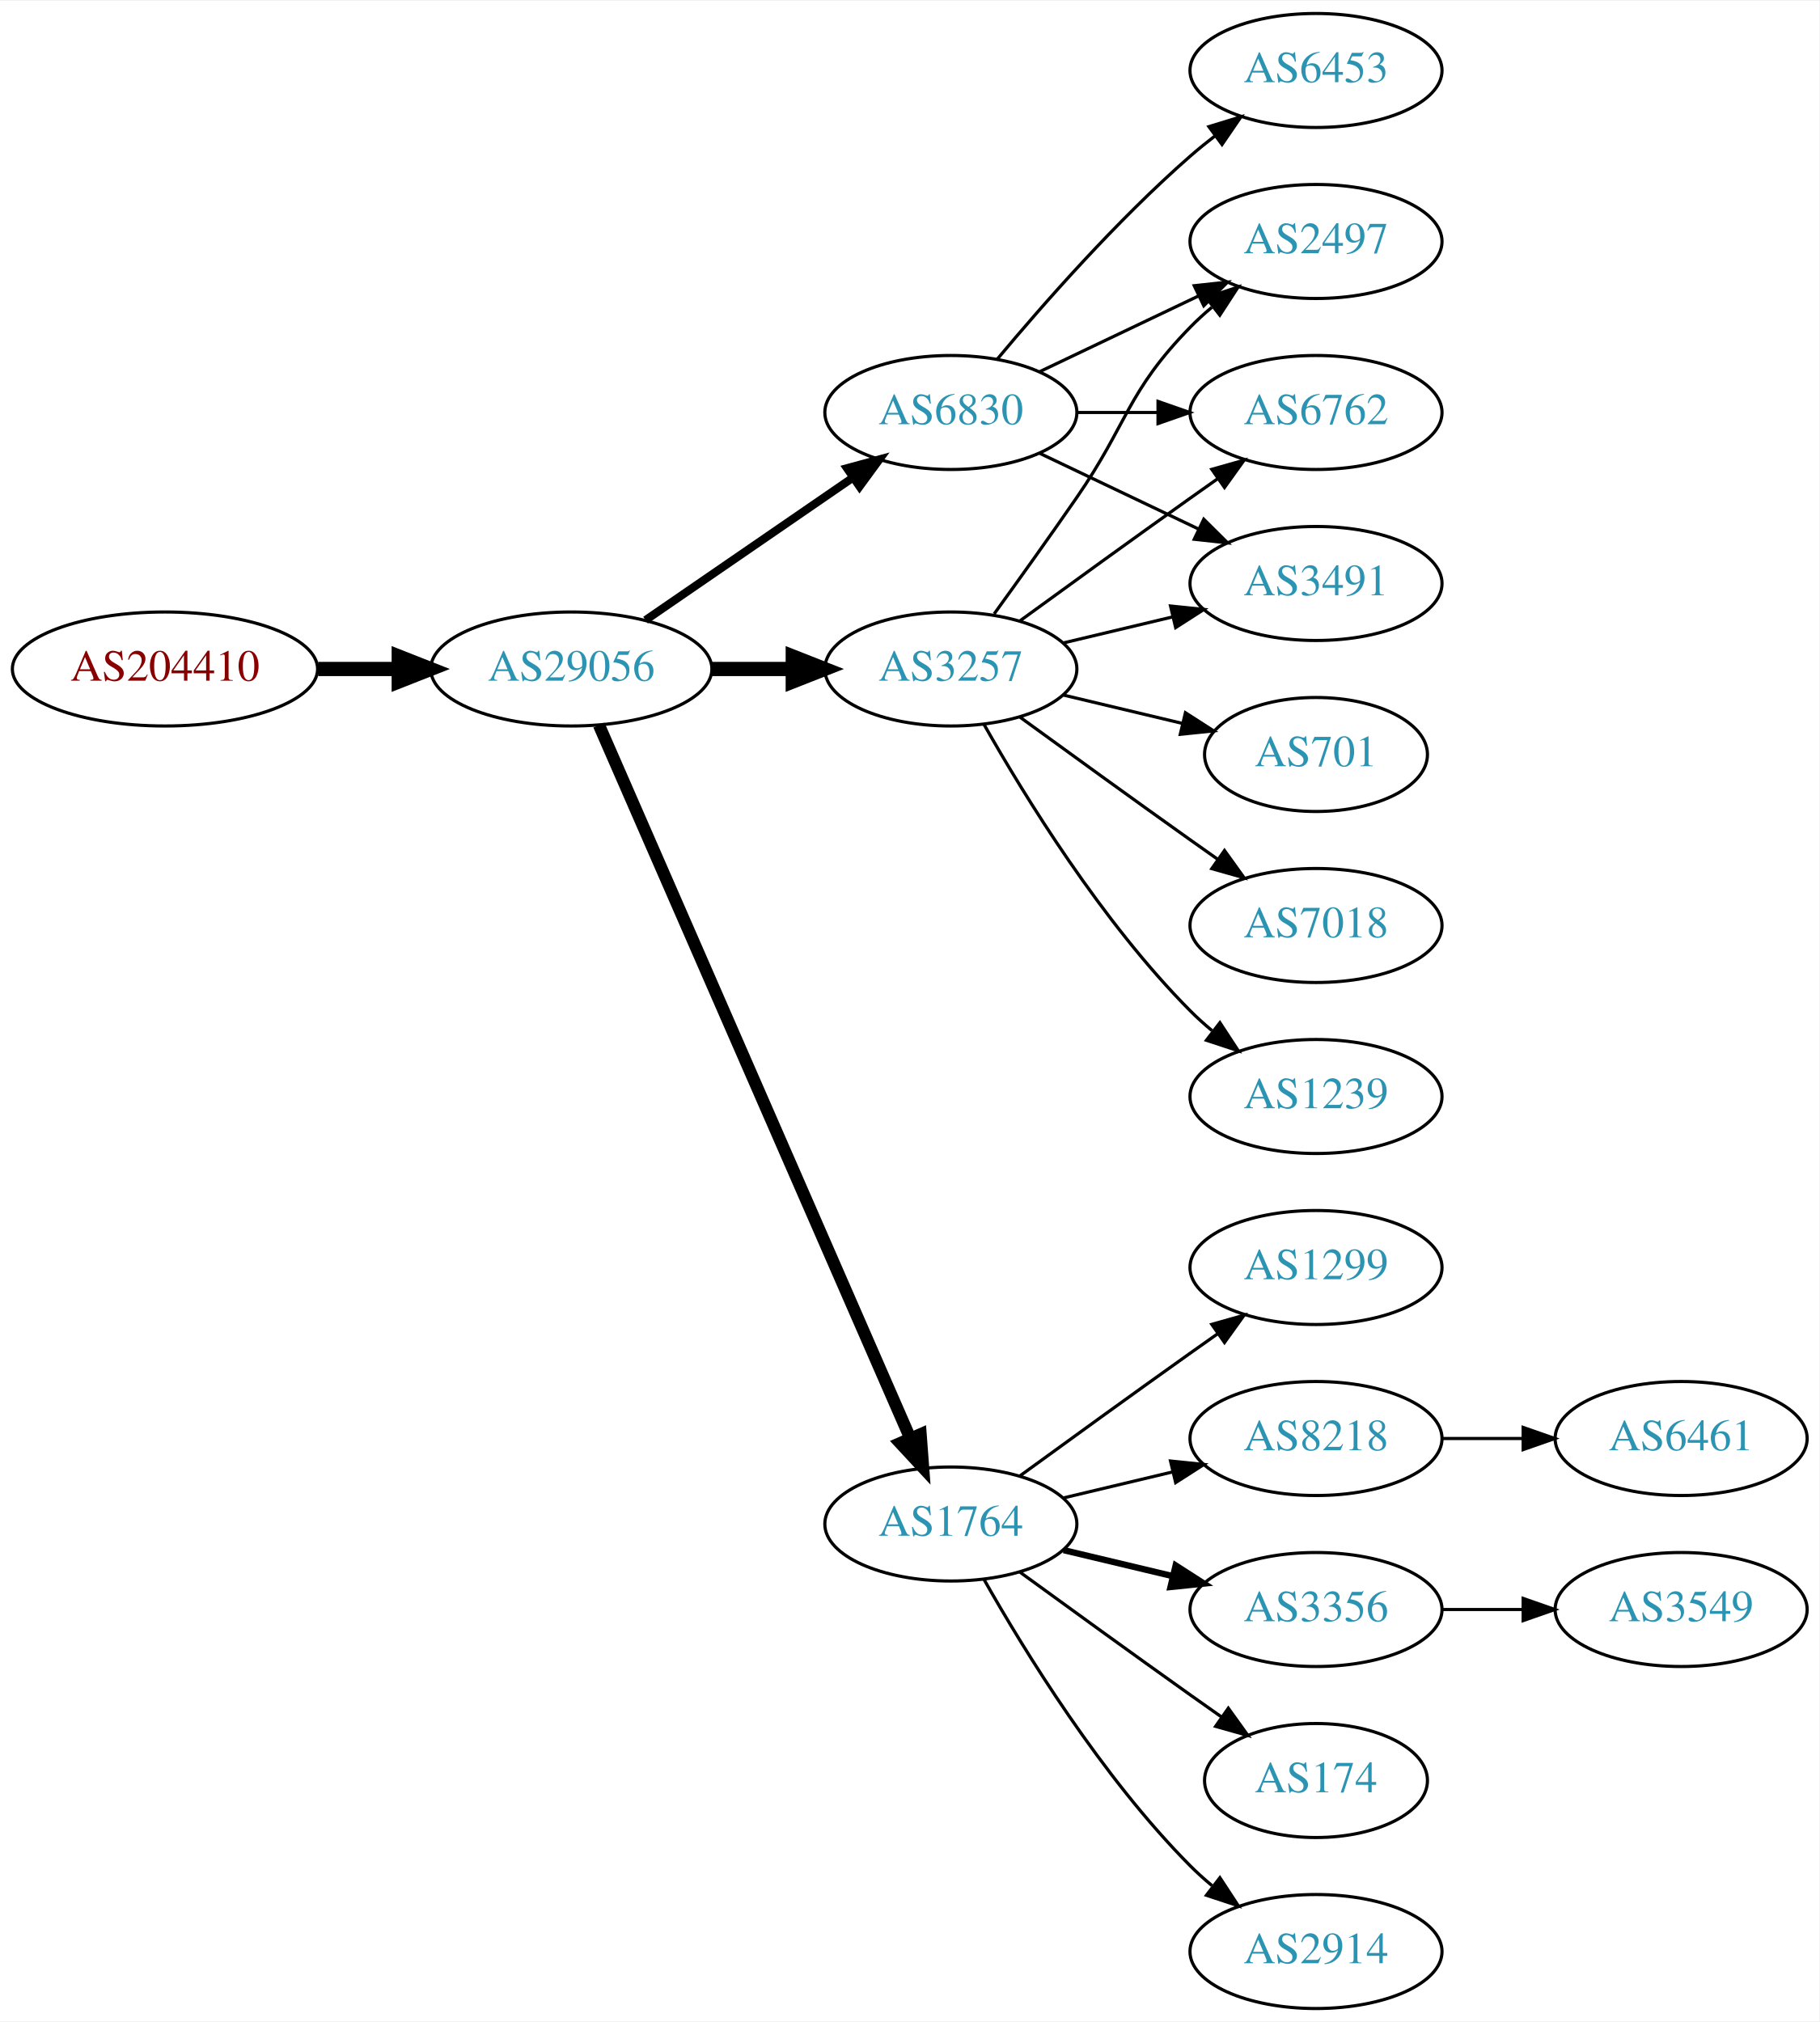
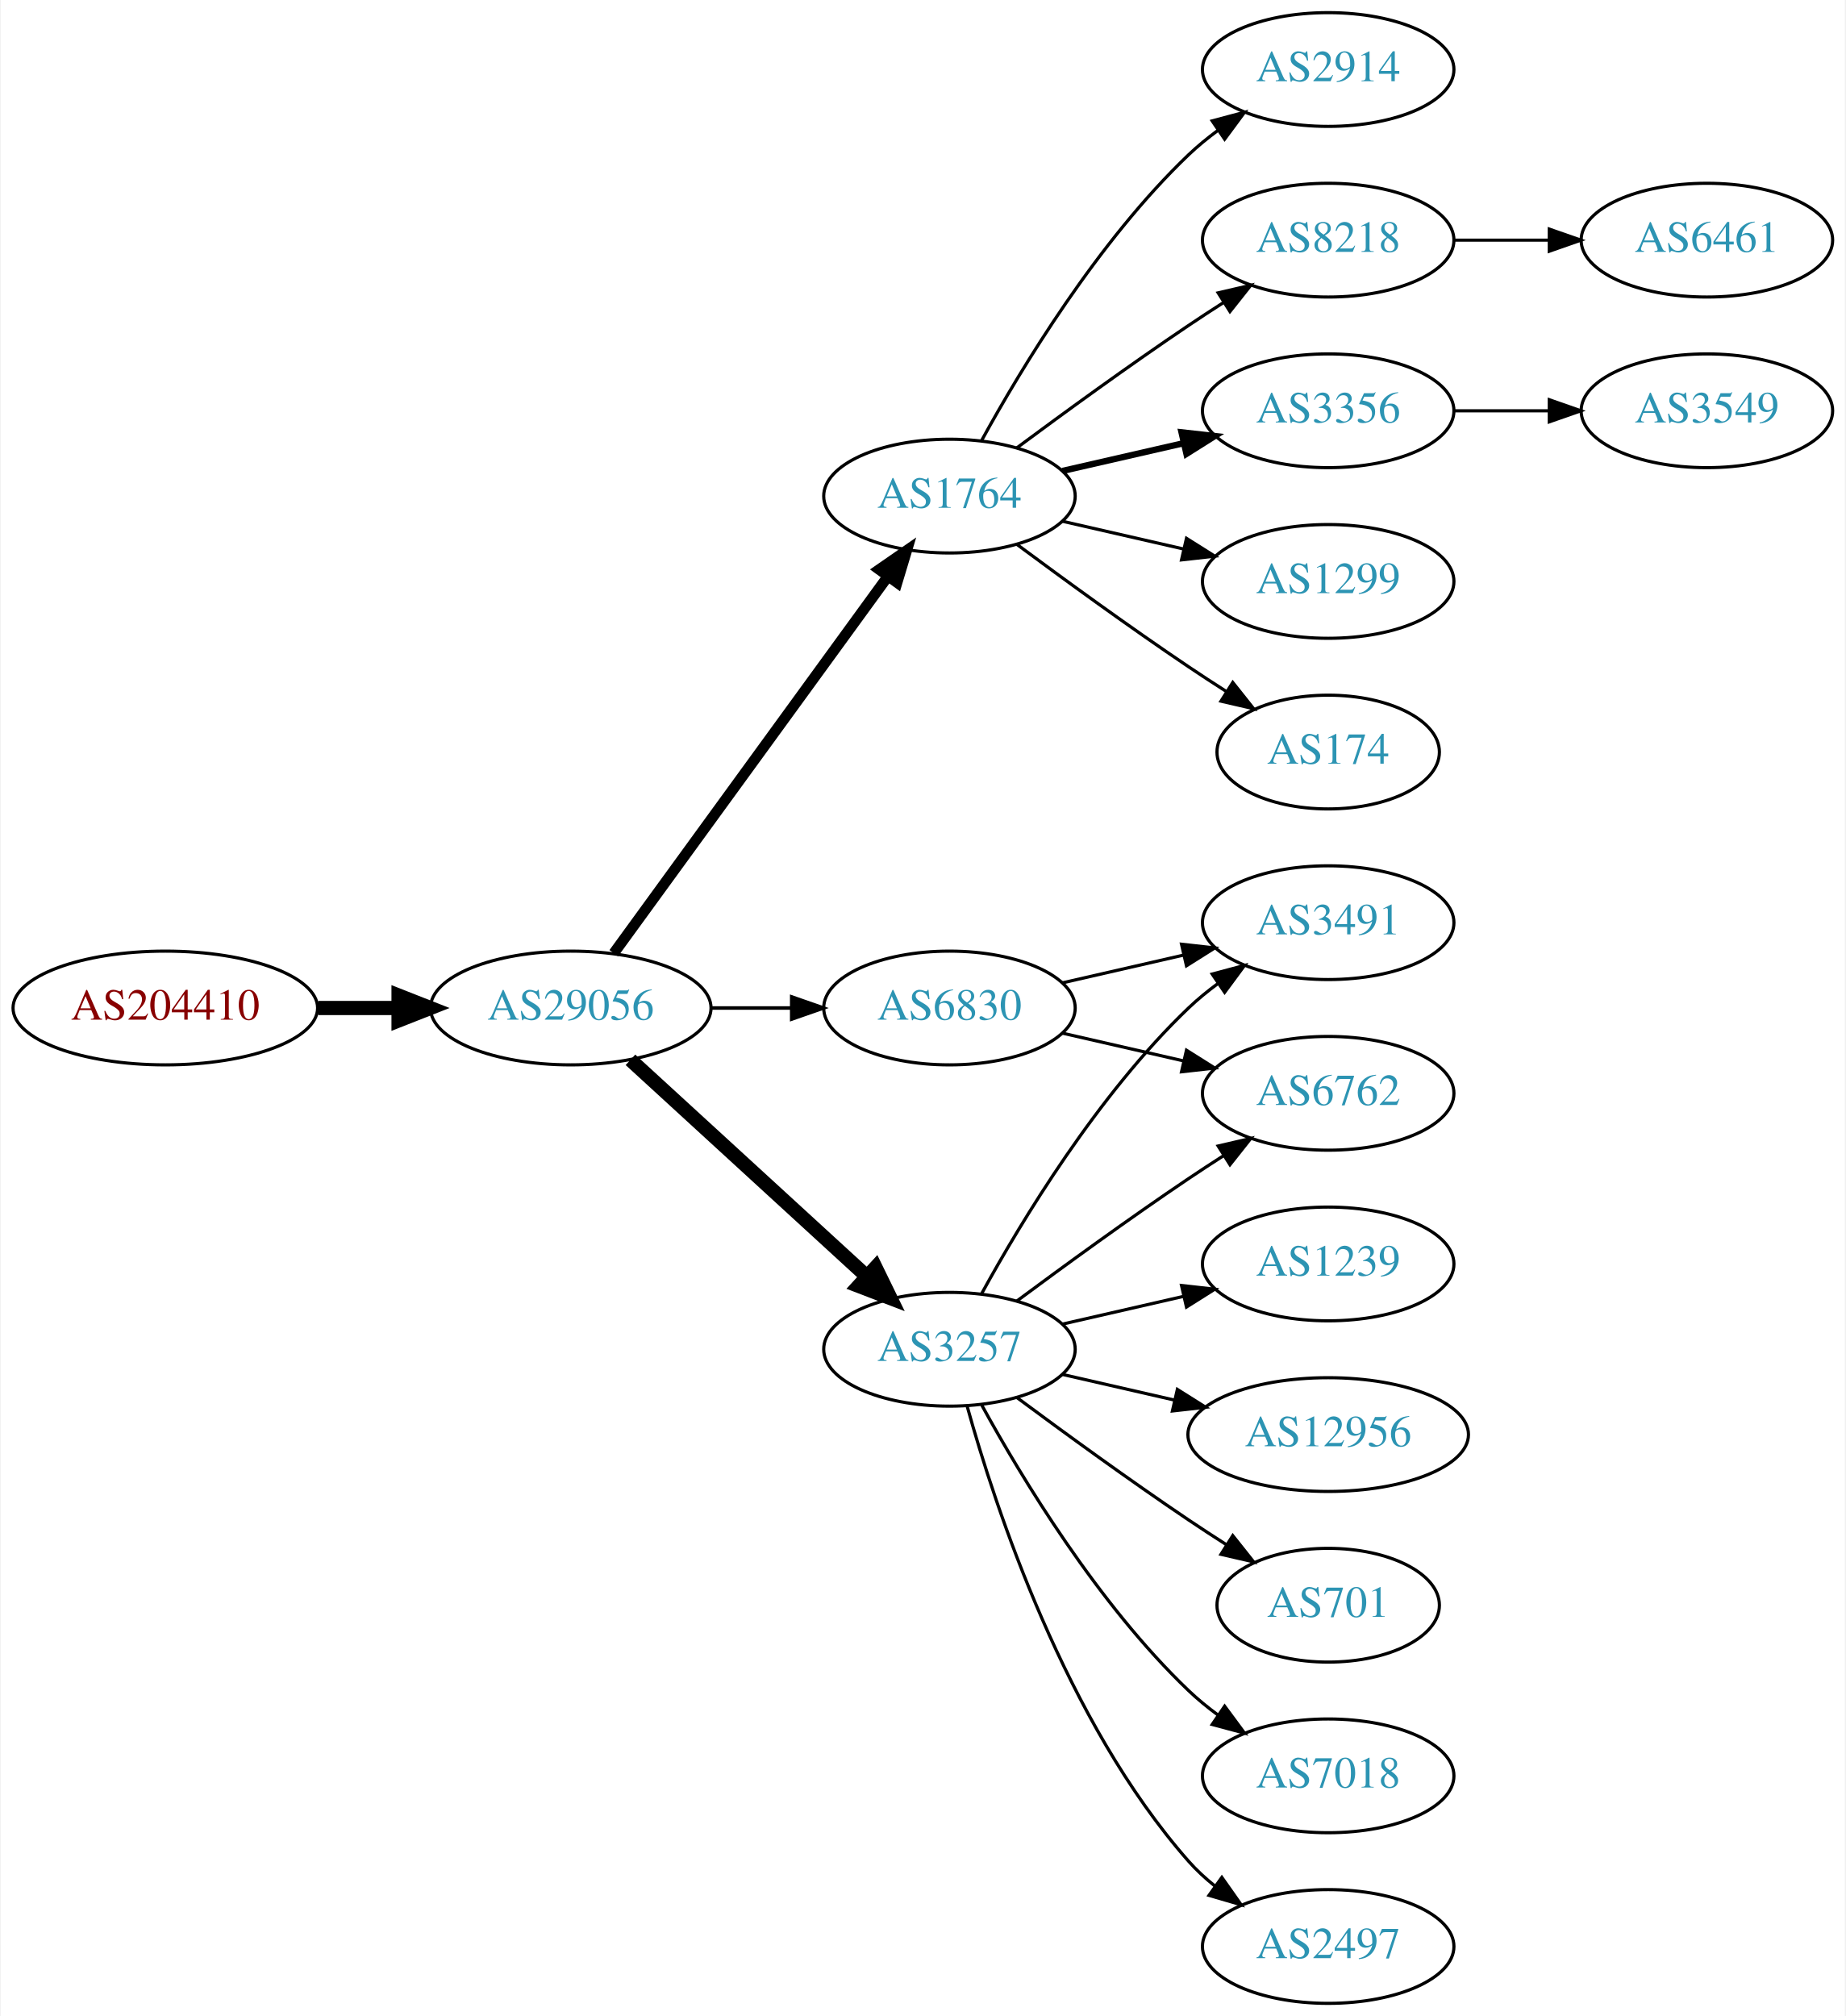
- <svg xmlns="http://www.w3.org/2000/svg" xmlns:xlink="http://www.w3.org/1999/xlink" width="574pt" height="638pt" viewBox="0.00 0.00 574.46 638.00">
+ <svg xmlns="http://www.w3.org/2000/svg" xmlns:xlink="http://www.w3.org/1999/xlink" width="584pt" height="638pt" viewBox="0.00 0.00 583.56 638.00">
  <g id="graph0" class="graph" transform="scale(1 1) rotate(0) translate(4 634)">
-     <polygon fill="white" stroke="none" points="-4,4 -4,-634 570.463,-634 570.463,4 -4,4" />
+     <polygon fill="white" stroke="none" points="-4,4 -4,-634 579.562,-634 579.562,4 -4,4" />
    <g id="node1" class="node">
      <g id="a_node1">
        <a xlink:href="/asn/204410" xlink:title="AS204410 ~ Feistritzwerke-STEWEAG GmbH [AT]">
-           <ellipse fill="#ffffff" stroke="black" cx="48.096" cy="-423" rx="48.192" ry="18" />
-           <text text-anchor="middle" x="48.096" y="-419.3" font-family="Times,serif" font-size="14.00" fill="#880000">AS204410</text>
+           <ellipse fill="#ffffff" stroke="black" cx="48.096" cy="-315" rx="48.192" ry="18" />
+           <text text-anchor="middle" x="48.096" y="-311.3" font-family="Times,serif" font-size="14.00" fill="#880000">AS204410</text>
        </a>
      </g>
    </g>
    <g id="node2" class="node">
      <g id="a_node2">
        <a xlink:href="/asn/29056" xlink:title="AS29056 ~ Citycom Telekommunikation GmbH [AT]">
-           <ellipse fill="#ffffff" stroke="black" cx="176.388" cy="-423" rx="44.393" ry="18" />
-           <text text-anchor="middle" x="176.388" y="-419.3" font-family="Times,serif" font-size="14.00" fill="#2c94b3">AS29056</text>
+           <ellipse fill="#ffffff" stroke="black" cx="176.388" cy="-315" rx="44.393" ry="18" />
+           <text text-anchor="middle" x="176.388" y="-311.3" font-family="Times,serif" font-size="14.00" fill="#2c94b3">AS29056</text>
        </a>
      </g>
    </g>
    <g id="edge1" class="edge">
-       <path fill="none" stroke="black" stroke-width="4.5" d="M96.481,-423C104.742,-423 113.386,-423 121.799,-423" />
-       <polygon fill="black" stroke="black" stroke-width="4.5" points="121.904,-426.938 131.904,-423 121.904,-419.063 121.904,-426.938" />
+       <path fill="none" stroke="black" stroke-width="4.5" d="M96.481,-315C104.742,-315 113.386,-315 121.799,-315" />
+       <polygon fill="black" stroke="black" stroke-width="4.5" points="121.904,-318.938 131.904,-315 121.904,-311.063 121.904,-318.938" />
    </g>
    <g id="node3" class="node">
      <g id="a_node3">
-         <a xlink:href="/asn/3257" xlink:title="AS3257 ~ GTT [DE]">
-           <ellipse fill="#ffffff" stroke="black" cx="296.23" cy="-423" rx="39.794" ry="18" />
-           <text text-anchor="middle" x="296.23" y="-419.3" font-family="Times,serif" font-size="14.00" fill="#2c94b3">AS3257</text>
+         <a xlink:href="/asn/1764" xlink:title="AS1764 ~ NEXTLAYER-AS [AT]">
+           <ellipse fill="#ffffff" stroke="black" cx="296.23" cy="-477" rx="39.794" ry="18" />
+           <text text-anchor="middle" x="296.23" y="-473.3" font-family="Times,serif" font-size="14.00" fill="#2c94b3">AS1764</text>
        </a>
      </g>
    </g>
    <g id="edge2" class="edge">
-       <path fill="none" stroke="black" stroke-width="4.5" d="M220.599,-423C228.911,-423 237.674,-423 246.156,-423" />
-       <polygon fill="black" stroke="black" stroke-width="4.5" points="246.315,-426.938 256.315,-423 246.315,-419.063 246.315,-426.938" />
+       <path fill="none" stroke="black" stroke-width="3.375" d="M189.999,-332.337C210.82,-360.96 252.482,-418.233 276.671,-451.486" />
+       <polygon fill="black" stroke="black" stroke-width="3.375" points="273.997,-453.76 282.71,-459.788 279.657,-449.642 273.997,-453.76" />
    </g>
    <g id="node4" class="node">
      <g id="a_node4">
        <a xlink:href="/asn/6830" xlink:title="AS6830 ~ LGI-UPC [AT]">
-           <ellipse fill="#ffffff" stroke="black" cx="296.23" cy="-504" rx="39.794" ry="18" />
-           <text text-anchor="middle" x="296.23" y="-500.3" font-family="Times,serif" font-size="14.00" fill="#2c94b3">AS6830</text>
+           <ellipse fill="#ffffff" stroke="black" cx="296.23" cy="-315" rx="39.794" ry="18" />
+           <text text-anchor="middle" x="296.23" y="-311.3" font-family="Times,serif" font-size="14.00" fill="#2c94b3">AS6830</text>
        </a>
      </g>
    </g>
    <g id="edge3" class="edge">
-       <path fill="none" stroke="black" stroke-width="2.571" d="M199.83,-438.426C218.412,-451.198 244.972,-469.455 265.352,-483.463" />
-       <polygon fill="black" stroke="black" stroke-width="2.571" points="263.443,-486.398 273.666,-489.178 267.408,-480.629 263.443,-486.398" />
+       <path fill="none" stroke="black" stroke-width="1.125" d="M220.599,-315C228.911,-315 237.674,-315 246.156,-315" />
+       <polygon fill="black" stroke="black" stroke-width="1.125" points="246.315,-318.5 256.315,-315 246.315,-311.5 246.315,-318.5" />
    </g>
    <g id="node5" class="node">
      <g id="a_node5">
-         <a xlink:href="/asn/1764" xlink:title="AS1764 ~ NEXTLAYER-AS [AT]">
-           <ellipse fill="#ffffff" stroke="black" cx="296.23" cy="-153" rx="39.794" ry="18" />
-           <text text-anchor="middle" x="296.23" y="-149.3" font-family="Times,serif" font-size="14.00" fill="#2c94b3">AS1764</text>
+         <a xlink:href="/asn/3257" xlink:title="AS3257 ~ GTT [DE]">
+           <ellipse fill="#ffffff" stroke="black" cx="296.23" cy="-207" rx="39.794" ry="18" />
+           <text text-anchor="middle" x="296.23" y="-203.3" font-family="Times,serif" font-size="14.00" fill="#2c94b3">AS3257</text>
        </a>
      </g>
    </g>
    <g id="edge4" class="edge">
-       <path fill="none" stroke="black" stroke-width="3.857" d="M185.12,-405.285C205.221,-359.229 259.229,-235.486 283.332,-180.261" />
-       <polygon fill="black" stroke="black" stroke-width="3.857" points="286.677,-181.346 287.47,-170.781 280.262,-178.546 286.677,-181.346" />
+       <path fill="none" stroke="black" stroke-width="4.5" d="M195.285,-298.597C215.214,-280.333 247.571,-250.678 270.048,-230.079" />
+       <polygon fill="black" stroke="black" stroke-width="4.5" points="272.838,-232.863 277.55,-223.203 267.517,-227.057 272.838,-232.863" />
    </g>
    <g id="node6" class="node">
      <g id="a_node6">
-         <a xlink:href="/asn/2497" xlink:title="AS2497 ~ Internet Initiative Japan Inc. [JP]">
-           <ellipse fill="#ffffff" stroke="black" cx="411.523" cy="-558" rx="39.794" ry="18" />
-           <text text-anchor="middle" x="411.523" y="-554.3" font-family="Times,serif" font-size="14.00" fill="#2c94b3">AS2497</text>
+         <a xlink:href="/asn/8218" xlink:title="AS8218 ~ legacy Neotelecoms [FR]">
+           <ellipse fill="#ffffff" stroke="black" cx="416.073" cy="-558" rx="39.794" ry="18" />
+           <text text-anchor="middle" x="416.073" y="-554.3" font-family="Times,serif" font-size="14.00" fill="#2c94b3">AS8218</text>
        </a>
      </g>
    </g>
    <g id="edge5" class="edge">
-       <path fill="none" stroke="black" d="M309.909,-440.406C317.525,-450.937 327.358,-464.67 335.877,-477 352.272,-500.731 351.704,-510.383 371.877,-531 373.969,-533.139 376.253,-535.218 378.63,-537.21" />
-       <polygon fill="black" stroke="black" points="376.873,-540.275 386.929,-543.611 381.148,-534.732 376.873,-540.275" />
+       <path fill="none" stroke="black" d="M317.56,-492.277C332.423,-503.304 353.167,-518.407 371.877,-531 375.426,-533.389 379.176,-535.839 382.924,-538.242" />
+       <polygon fill="black" stroke="black" points="381.251,-541.325 391.573,-543.712 384.993,-535.409 381.251,-541.325" />
    </g>
    <g id="node7" class="node">
      <g id="a_node7">
-         <a xlink:href="/asn/6762" xlink:title="AS6762 ~ TELECOM ITALIA SPARKLE S.p.A. [IT]">
-           <ellipse fill="#ffffff" stroke="black" cx="411.523" cy="-504" rx="39.794" ry="18" />
-           <text text-anchor="middle" x="411.523" y="-500.3" font-family="Times,serif" font-size="14.00" fill="#2c94b3">AS6762</text>
+         <a xlink:href="/asn/3356" xlink:title="AS3356 ~ Level 3 Parent, LLC [US]">
+           <ellipse fill="#ffffff" stroke="black" cx="416.073" cy="-504" rx="39.794" ry="18" />
+           <text text-anchor="middle" x="416.073" y="-500.3" font-family="Times,serif" font-size="14.00" fill="#2c94b3">AS3356</text>
        </a>
      </g>
    </g>
    <g id="edge6" class="edge">
-       <path fill="none" stroke="black" d="M318.078,-438.222C333.012,-449.091 353.626,-464.025 371.877,-477 374.697,-479.005 377.64,-481.085 380.588,-483.159" />
-       <polygon fill="black" stroke="black" points="378.616,-486.05 388.813,-488.926 382.634,-480.319 378.616,-486.05" />
+       <path fill="none" stroke="black" stroke-width="2" d="M331.949,-484.955C343.949,-487.704 357.57,-490.825 370.263,-493.733" />
+       <polygon fill="black" stroke="black" stroke-width="2" points="369.665,-497.187 380.194,-496.009 371.229,-490.364 369.665,-497.187" />
    </g>
    <g id="node8" class="node">
      <g id="a_node8">
-         <a xlink:href="/asn/701" xlink:title="AS701 ~ UUNET [US]">
-           <ellipse fill="#ffffff" stroke="black" cx="411.523" cy="-396" rx="35.194" ry="18" />
-           <text text-anchor="middle" x="411.523" y="-392.3" font-family="Times,serif" font-size="14.00" fill="#2c94b3">AS701</text>
+         <a xlink:href="/asn/1299" xlink:title="AS1299 ~ Telia Carrier [EU]">
+           <ellipse fill="#ffffff" stroke="black" cx="416.073" cy="-450" rx="39.794" ry="18" />
+           <text text-anchor="middle" x="416.073" y="-446.3" font-family="Times,serif" font-size="14.00" fill="#2c94b3">AS1299</text>
        </a>
      </g>
    </g>
    <g id="edge7" class="edge">
-       <path fill="none" stroke="black" d="M331.837,-414.752C343.632,-411.942 356.937,-408.771 369.204,-405.847" />
-       <polygon fill="black" stroke="black" points="370.293,-409.186 379.209,-403.463 368.67,-402.376 370.293,-409.186" />
+       <path fill="none" stroke="black" d="M331.949,-469.045C343.949,-466.296 357.57,-463.175 370.263,-460.267" />
+       <polygon fill="black" stroke="black" points="371.229,-463.636 380.194,-457.991 369.665,-456.813 371.229,-463.636" />
    </g>
    <g id="node9" class="node">
      <g id="a_node9">
-         <a xlink:href="/asn/3491" xlink:title="AS3491 ~ PCCW Global, Inc. [US]">
-           <ellipse fill="#ffffff" stroke="black" cx="411.523" cy="-450" rx="39.794" ry="18" />
-           <text text-anchor="middle" x="411.523" y="-446.3" font-family="Times,serif" font-size="14.00" fill="#2c94b3">AS3491</text>
+         <a xlink:href="/asn/174" xlink:title="AS174 ~ Cogent Communications [US]">
+           <ellipse fill="#ffffff" stroke="black" cx="416.073" cy="-396" rx="35.194" ry="18" />
+           <text text-anchor="middle" x="416.073" y="-392.3" font-family="Times,serif" font-size="14.00" fill="#2c94b3">AS174</text>
        </a>
      </g>
    </g>
    <g id="edge8" class="edge">
-       <path fill="none" stroke="black" d="M331.837,-431.248C342.709,-433.838 354.863,-436.735 366.305,-439.462" />
-       <polygon fill="black" stroke="black" points="365.589,-442.889 376.128,-441.803 367.212,-436.08 365.589,-442.889" />
+       <path fill="none" stroke="black" d="M317.56,-461.723C332.423,-450.696 353.167,-435.593 371.877,-423 375.694,-420.431 379.744,-417.79 383.774,-415.214" />
+       <polygon fill="black" stroke="black" points="385.878,-418.025 392.468,-409.729 382.143,-412.105 385.878,-418.025" />
    </g>
    <g id="node10" class="node">
      <g id="a_node10">
+         <a xlink:href="/asn/2914" xlink:title="AS2914 ~ NTT America, Inc. [US]">
+           <ellipse fill="#ffffff" stroke="black" cx="416.073" cy="-612" rx="39.794" ry="18" />
+           <text text-anchor="middle" x="416.073" y="-608.3" font-family="Times,serif" font-size="14.00" fill="#2c94b3">AS2914</text>
+         </a>
+       </g>
+     </g>
+     <g id="edge9" class="edge">
+       <path fill="none" stroke="black" d="M306.471,-494.713C319.017,-517.561 343.194,-557.611 371.877,-585 374.745,-587.739 377.934,-590.347 381.243,-592.785" />
+       <polygon fill="black" stroke="black" points="379.366,-595.742 389.602,-598.477 383.306,-589.956 379.366,-595.742" />
+     </g>
+     <g id="node12" class="node">
+       <g id="a_node12">
+         <a xlink:href="/asn/3491" xlink:title="AS3491 ~ PCCW Global, Inc. [US]">
+           <ellipse fill="#ffffff" stroke="black" cx="416.073" cy="-342" rx="39.794" ry="18" />
+           <text text-anchor="middle" x="416.073" y="-338.3" font-family="Times,serif" font-size="14.00" fill="#2c94b3">AS3491</text>
+         </a>
+       </g>
+     </g>
+     <g id="edge11" class="edge">
+       <path fill="none" stroke="black" d="M331.949,-322.955C343.949,-325.704 357.57,-328.825 370.263,-331.733" />
+       <polygon fill="black" stroke="black" points="369.665,-335.187 380.194,-334.009 371.229,-328.364 369.665,-335.187" />
+     </g>
+     <g id="node13" class="node">
+       <g id="a_node13">
+         <a xlink:href="/asn/6762" xlink:title="AS6762 ~ TELECOM ITALIA SPARKLE S.p.A. [IT]">
+           <ellipse fill="#ffffff" stroke="black" cx="416.073" cy="-288" rx="39.794" ry="18" />
+           <text text-anchor="middle" x="416.073" y="-284.3" font-family="Times,serif" font-size="14.00" fill="#2c94b3">AS6762</text>
+         </a>
+       </g>
+     </g>
+     <g id="edge12" class="edge">
+       <path fill="none" stroke="black" d="M331.949,-307.045C343.949,-304.296 357.57,-301.175 370.263,-298.267" />
+       <polygon fill="black" stroke="black" points="371.229,-301.636 380.194,-295.991 369.665,-294.813 371.229,-301.636" />
+     </g>
+     <g id="edge13" class="edge">
+       <path fill="none" stroke="black" d="M306.471,-224.713C319.017,-247.561 343.194,-287.611 371.877,-315 374.745,-317.739 377.934,-320.347 381.243,-322.785" />
+       <polygon fill="black" stroke="black" points="379.366,-325.742 389.602,-328.477 383.306,-319.956 379.366,-325.742" />
+     </g>
+     <g id="edge19" class="edge">
+       <path fill="none" stroke="black" d="M317.56,-222.277C332.423,-233.304 353.167,-248.407 371.877,-261 375.426,-263.389 379.176,-265.839 382.924,-268.242" />
+       <polygon fill="black" stroke="black" points="381.251,-271.325 391.573,-273.712 384.993,-265.409 381.251,-271.325" />
+     </g>
+     <g id="node14" class="node">
+       <g id="a_node14">
+         <a xlink:href="/asn/12956" xlink:title="AS12956 ~ TELXIUS [ES]">
+           <ellipse fill="#ffffff" stroke="black" cx="416.073" cy="-180" rx="44.393" ry="18" />
+           <text text-anchor="middle" x="416.073" y="-176.3" font-family="Times,serif" font-size="14.00" fill="#2c94b3">AS12956</text>
+         </a>
+       </g>
+     </g>
+     <g id="edge14" class="edge">
+       <path fill="none" stroke="black" d="M331.949,-199.045C343.088,-196.493 355.623,-193.621 367.516,-190.896" />
+       <polygon fill="black" stroke="black" points="368.345,-194.297 377.31,-188.652 366.781,-187.474 368.345,-194.297" />
+     </g>
+     <g id="node15" class="node">
+       <g id="a_node15">
+         <a xlink:href="/asn/701" xlink:title="AS701 ~ UUNET [US]">
+           <ellipse fill="#ffffff" stroke="black" cx="416.073" cy="-126" rx="35.194" ry="18" />
+           <text text-anchor="middle" x="416.073" y="-122.3" font-family="Times,serif" font-size="14.00" fill="#2c94b3">AS701</text>
+         </a>
+       </g>
+     </g>
+     <g id="edge15" class="edge">
+       <path fill="none" stroke="black" d="M317.56,-191.723C332.423,-180.696 353.167,-165.593 371.877,-153 375.694,-150.431 379.744,-147.79 383.774,-145.214" />
+       <polygon fill="black" stroke="black" points="385.878,-148.025 392.468,-139.729 382.143,-142.105 385.878,-148.025" />
+     </g>
+     <g id="node16" class="node">
+       <g id="a_node16">
        <a xlink:href="/asn/7018" xlink:title="AS7018 ~ AT&amp;T Services, Inc. [US]">
-           <ellipse fill="#ffffff" stroke="black" cx="411.523" cy="-342" rx="39.794" ry="18" />
-           <text text-anchor="middle" x="411.523" y="-338.3" font-family="Times,serif" font-size="14.00" fill="#2c94b3">AS7018</text>
-         </a>
-       </g>
-     </g>
-     <g id="edge9" class="edge">
-       <path fill="none" stroke="black" d="M318.078,-407.778C333.012,-396.909 353.626,-381.975 371.877,-369 374.697,-366.995 377.64,-364.915 380.588,-362.841" />
-       <polygon fill="black" stroke="black" points="382.634,-365.681 388.813,-357.074 378.616,-359.95 382.634,-365.681" />
+           <ellipse fill="#ffffff" stroke="black" cx="416.073" cy="-72" rx="39.794" ry="18" />
+           <text text-anchor="middle" x="416.073" y="-68.3" font-family="Times,serif" font-size="14.00" fill="#2c94b3">AS7018</text>
+         </a>
+       </g>
+     </g>
+     <g id="edge16" class="edge">
+       <path fill="none" stroke="black" d="M306.471,-189.287C319.017,-166.439 343.194,-126.389 371.877,-99 374.745,-96.261 377.934,-93.653 381.243,-91.215" />
+       <polygon fill="black" stroke="black" points="383.306,-94.044 389.602,-85.523 379.366,-88.258 383.306,-94.044" />
+     </g>
+     <g id="node17" class="node">
+       <g id="a_node17">
+         <a xlink:href="/asn/2497" xlink:title="AS2497 ~ Internet Initiative Japan Inc. [JP]">
+           <ellipse fill="#ffffff" stroke="black" cx="416.073" cy="-18" rx="39.794" ry="18" />
+           <text text-anchor="middle" x="416.073" y="-14.3" font-family="Times,serif" font-size="14.00" fill="#2c94b3">AS2497</text>
+         </a>
+       </g>
+     </g>
+     <g id="edge17" class="edge">
+       <path fill="none" stroke="black" d="M301.803,-189.054C310.709,-157.005 332.993,-89.158 371.877,-45 374.361,-42.179 377.21,-39.551 380.236,-37.129" />
+       <polygon fill="black" stroke="black" points="382.422,-39.869 388.525,-31.209 378.353,-34.172 382.422,-39.869" />
+     </g>
+     <g id="node18" class="node">
+       <g id="a_node18">
+         <a xlink:href="/asn/1239" xlink:title="AS1239 ~ Sprint [US]">
+           <ellipse fill="#ffffff" stroke="black" cx="416.073" cy="-234" rx="39.794" ry="18" />
+           <text text-anchor="middle" x="416.073" y="-230.3" font-family="Times,serif" font-size="14.00" fill="#2c94b3">AS1239</text>
+         </a>
+       </g>
+     </g>
+     <g id="edge18" class="edge">
+       <path fill="none" stroke="black" d="M331.949,-214.955C343.949,-217.704 357.57,-220.825 370.263,-223.733" />
+       <polygon fill="black" stroke="black" points="369.665,-227.187 380.194,-226.009 371.229,-220.364 369.665,-227.187" />
    </g>
    <g id="node11" class="node">
      <g id="a_node11">
-         <a xlink:href="/asn/1239" xlink:title="AS1239 ~ Sprint [US]">
-           <ellipse fill="#ffffff" stroke="black" cx="411.523" cy="-288" rx="39.794" ry="18" />
-           <text text-anchor="middle" x="411.523" y="-284.3" font-family="Times,serif" font-size="14.00" fill="#2c94b3">AS1239</text>
+         <a xlink:href="/asn/6461" xlink:title="AS6461 ~ Zayo Bandwidth [US]">
+           <ellipse fill="#ffffff" stroke="black" cx="535.915" cy="-558" rx="39.794" ry="18" />
+           <text text-anchor="middle" x="535.915" y="-554.3" font-family="Times,serif" font-size="14.00" fill="#2c94b3">AS6461</text>
        </a>
      </g>
    </g>
    <g id="edge10" class="edge">
-       <path fill="none" stroke="black" d="M306.69,-405.51C319.472,-382.904 343.904,-343.114 371.877,-315 373.987,-312.879 376.283,-310.812 378.669,-308.829" />
-       <polygon fill="black" stroke="black" points="381.184,-311.31 386.984,-302.444 376.921,-305.758 381.184,-311.31" />
-     </g>
-     <g id="edge13" class="edge">
-       <path fill="none" stroke="black" d="M324.367,-516.934C339.361,-524.081 358.182,-533.052 374.405,-540.785" />
-       <polygon fill="black" stroke="black" points="373.075,-544.028 383.608,-545.171 376.087,-537.709 373.075,-544.028" />
-     </g>
-     <g id="edge12" class="edge">
-       <path fill="none" stroke="black" d="M335.902,-504C344.105,-504 352.869,-504 361.401,-504" />
-       <polygon fill="black" stroke="black" points="361.641,-507.5 371.641,-504 361.641,-500.5 361.641,-507.5" />
-     </g>
-     <g id="edge14" class="edge">
-       <path fill="none" stroke="black" d="M324.367,-491.066C339.361,-483.919 358.182,-474.948 374.405,-467.215" />
-       <polygon fill="black" stroke="black" points="376.087,-470.291 383.608,-462.829 373.075,-463.972 376.087,-470.291" />
-     </g>
-     <g id="node12" class="node">
-       <g id="a_node12">
-         <a xlink:href="/asn/6453" xlink:title="AS6453 ~ TATA COMMUNICATIONS (AMERICA) INC [US]">
-           <ellipse fill="#ffffff" stroke="black" cx="411.523" cy="-612" rx="39.794" ry="18" />
-           <text text-anchor="middle" x="411.523" y="-608.3" font-family="Times,serif" font-size="14.00" fill="#2c94b3">AS6453</text>
-         </a>
-       </g>
-     </g>
-     <g id="edge11" class="edge">
-       <path fill="none" stroke="black" d="M310.86,-520.817C325.143,-537.929 348.689,-564.745 371.877,-585 374.342,-587.154 376.981,-589.294 379.678,-591.372" />
-       <polygon fill="black" stroke="black" points="377.703,-594.264 387.832,-597.37 381.851,-588.625 377.703,-594.264" />
-     </g>
-     <g id="node13" class="node">
-       <g id="a_node13">
-         <a xlink:href="/asn/8218" xlink:title="AS8218 ~ legacy Neotelecoms [FR]">
-           <ellipse fill="#ffffff" stroke="black" cx="411.523" cy="-180" rx="39.794" ry="18" />
-           <text text-anchor="middle" x="411.523" y="-176.3" font-family="Times,serif" font-size="14.00" fill="#2c94b3">AS8218</text>
-         </a>
-       </g>
-     </g>
-     <g id="edge15" class="edge">
-       <path fill="none" stroke="black" d="M331.837,-161.248C342.709,-163.838 354.863,-166.735 366.305,-169.462" />
-       <polygon fill="black" stroke="black" points="365.589,-172.889 376.128,-171.803 367.212,-166.08 365.589,-172.889" />
-     </g>
-     <g id="node14" class="node">
-       <g id="a_node14">
-         <a xlink:href="/asn/3356" xlink:title="AS3356 ~ Level 3 Parent, LLC [US]">
-           <ellipse fill="#ffffff" stroke="black" cx="411.523" cy="-126" rx="39.794" ry="18" />
-           <text text-anchor="middle" x="411.523" y="-122.3" font-family="Times,serif" font-size="14.00" fill="#2c94b3">AS3356</text>
-         </a>
-       </g>
-     </g>
-     <g id="edge16" class="edge">
-       <path fill="none" stroke="black" stroke-width="2" d="M331.837,-144.752C342.709,-142.162 354.863,-139.265 366.305,-136.538" />
-       <polygon fill="black" stroke="black" stroke-width="2" points="367.212,-139.92 376.128,-134.197 365.589,-133.111 367.212,-139.92" />
-     </g>
-     <g id="node15" class="node">
-       <g id="a_node15">
-         <a xlink:href="/asn/174" xlink:title="AS174 ~ Cogent Communications [US]">
-           <ellipse fill="#ffffff" stroke="black" cx="411.523" cy="-72" rx="35.194" ry="18" />
-           <text text-anchor="middle" x="411.523" y="-68.3" font-family="Times,serif" font-size="14.00" fill="#2c94b3">AS174</text>
-         </a>
-       </g>
-     </g>
-     <g id="edge17" class="edge">
-       <path fill="none" stroke="black" d="M318.078,-137.778C333.012,-126.909 353.626,-111.975 371.877,-99 375.087,-96.718 378.456,-94.339 381.811,-91.982" />
-       <polygon fill="black" stroke="black" points="383.839,-94.834 390.021,-86.23 379.823,-89.101 383.839,-94.834" />
-     </g>
-     <g id="node16" class="node">
-       <g id="a_node16">
-         <a xlink:href="/asn/2914" xlink:title="AS2914 ~ NTT America, Inc. [US]">
-           <ellipse fill="#ffffff" stroke="black" cx="411.523" cy="-18" rx="39.794" ry="18" />
-           <text text-anchor="middle" x="411.523" y="-14.3" font-family="Times,serif" font-size="14.00" fill="#2c94b3">AS2914</text>
-         </a>
-       </g>
-     </g>
-     <g id="edge18" class="edge">
-       <path fill="none" stroke="black" d="M306.69,-135.51C319.472,-112.904 343.904,-73.114 371.877,-45 373.987,-42.879 376.283,-40.812 378.669,-38.829" />
-       <polygon fill="black" stroke="black" points="381.184,-41.31 386.984,-32.444 376.921,-35.758 381.184,-41.31" />
-     </g>
-     <g id="node17" class="node">
-       <g id="a_node17">
-         <a xlink:href="/asn/1299" xlink:title="AS1299 ~ Telia Carrier [EU]">
-           <ellipse fill="#ffffff" stroke="black" cx="411.523" cy="-234" rx="39.794" ry="18" />
-           <text text-anchor="middle" x="411.523" y="-230.3" font-family="Times,serif" font-size="14.00" fill="#2c94b3">AS1299</text>
-         </a>
-       </g>
-     </g>
-     <g id="edge19" class="edge">
-       <path fill="none" stroke="black" d="M318.078,-168.222C333.012,-179.091 353.626,-194.025 371.877,-207 374.697,-209.005 377.64,-211.085 380.588,-213.159" />
-       <polygon fill="black" stroke="black" points="378.616,-216.05 388.813,-218.926 382.634,-210.319 378.616,-216.05" />
-     </g>
-     <g id="node18" class="node">
-       <g id="a_node18">
-         <a xlink:href="/asn/6461" xlink:title="AS6461 ~ Zayo Bandwidth [US]">
-           <ellipse fill="#ffffff" stroke="black" cx="526.816" cy="-180" rx="39.794" ry="18" />
-           <text text-anchor="middle" x="526.816" y="-176.3" font-family="Times,serif" font-size="14.00" fill="#2c94b3">AS6461</text>
-         </a>
-       </g>
-     </g>
-     <g id="edge20" class="edge">
-       <path fill="none" stroke="black" d="M451.195,-180C459.398,-180 468.162,-180 476.694,-180" />
-       <polygon fill="black" stroke="black" points="476.934,-183.5 486.934,-180 476.933,-176.5 476.934,-183.5" />
+       <path fill="none" stroke="black" d="M455.985,-558C465.539,-558 475.888,-558 485.851,-558" />
+       <polygon fill="black" stroke="black" points="486.043,-561.5 496.043,-558 486.043,-554.5 486.043,-561.5" />
    </g>
    <g id="node19" class="node">
      <g id="a_node19">
        <a xlink:href="/asn/3549" xlink:title="AS3549 ~ Level 3 Parent, LLC [US]">
-           <ellipse fill="#ffffff" stroke="black" cx="526.816" cy="-126" rx="39.794" ry="18" />
-           <text text-anchor="middle" x="526.816" y="-122.3" font-family="Times,serif" font-size="14.00" fill="#2c94b3">AS3549</text>
-         </a>
-       </g>
-     </g>
-     <g id="edge21" class="edge">
-       <path fill="none" stroke="black" d="M451.195,-126C459.398,-126 468.162,-126 476.694,-126" />
-       <polygon fill="black" stroke="black" points="476.934,-129.5 486.934,-126 476.933,-122.5 476.934,-129.5" />
+           <ellipse fill="#ffffff" stroke="black" cx="535.915" cy="-504" rx="39.794" ry="18" />
+           <text text-anchor="middle" x="535.915" y="-500.3" font-family="Times,serif" font-size="14.00" fill="#2c94b3">AS3549</text>
+         </a>
+       </g>
+     </g>
+     <g id="edge20" class="edge">
+       <path fill="none" stroke="black" d="M455.985,-504C465.539,-504 475.888,-504 485.851,-504" />
+       <polygon fill="black" stroke="black" points="486.043,-507.5 496.043,-504 486.043,-500.5 486.043,-507.5" />
    </g>
  </g>
</svg>
